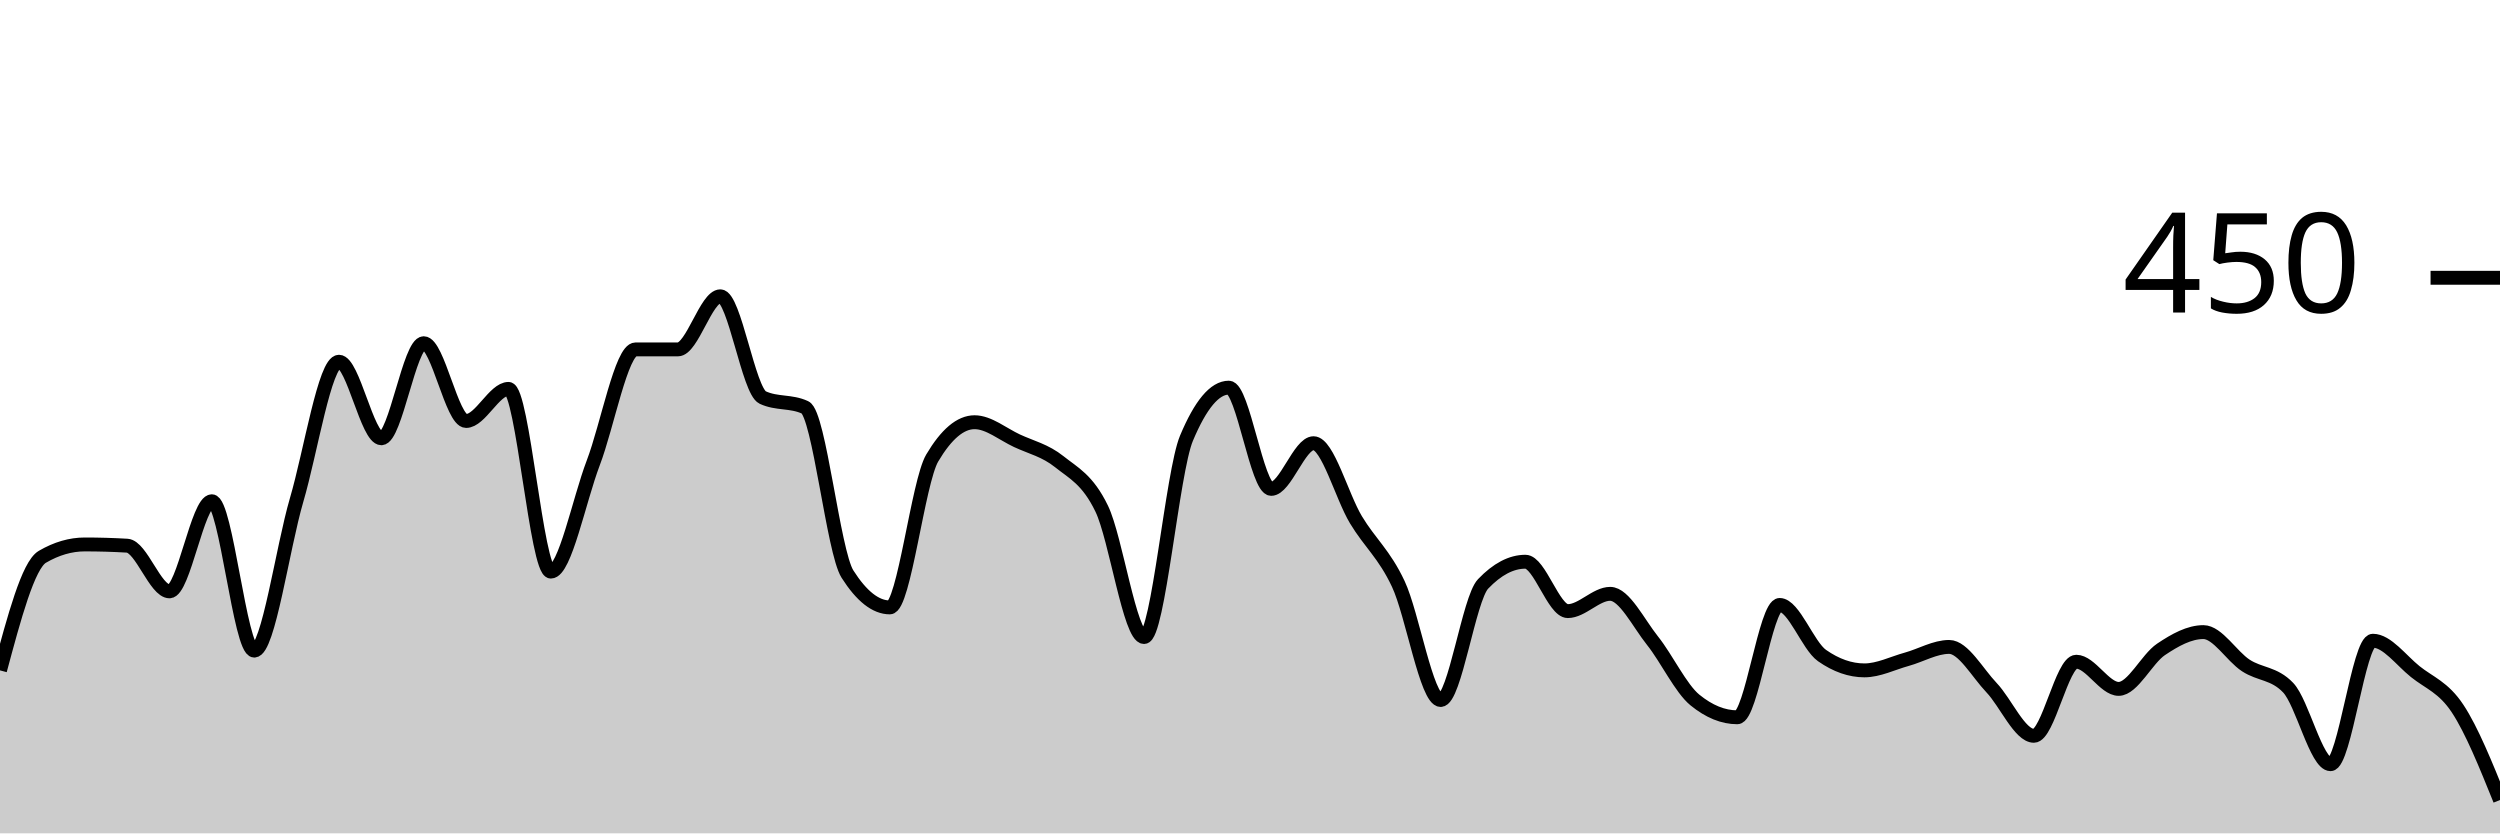
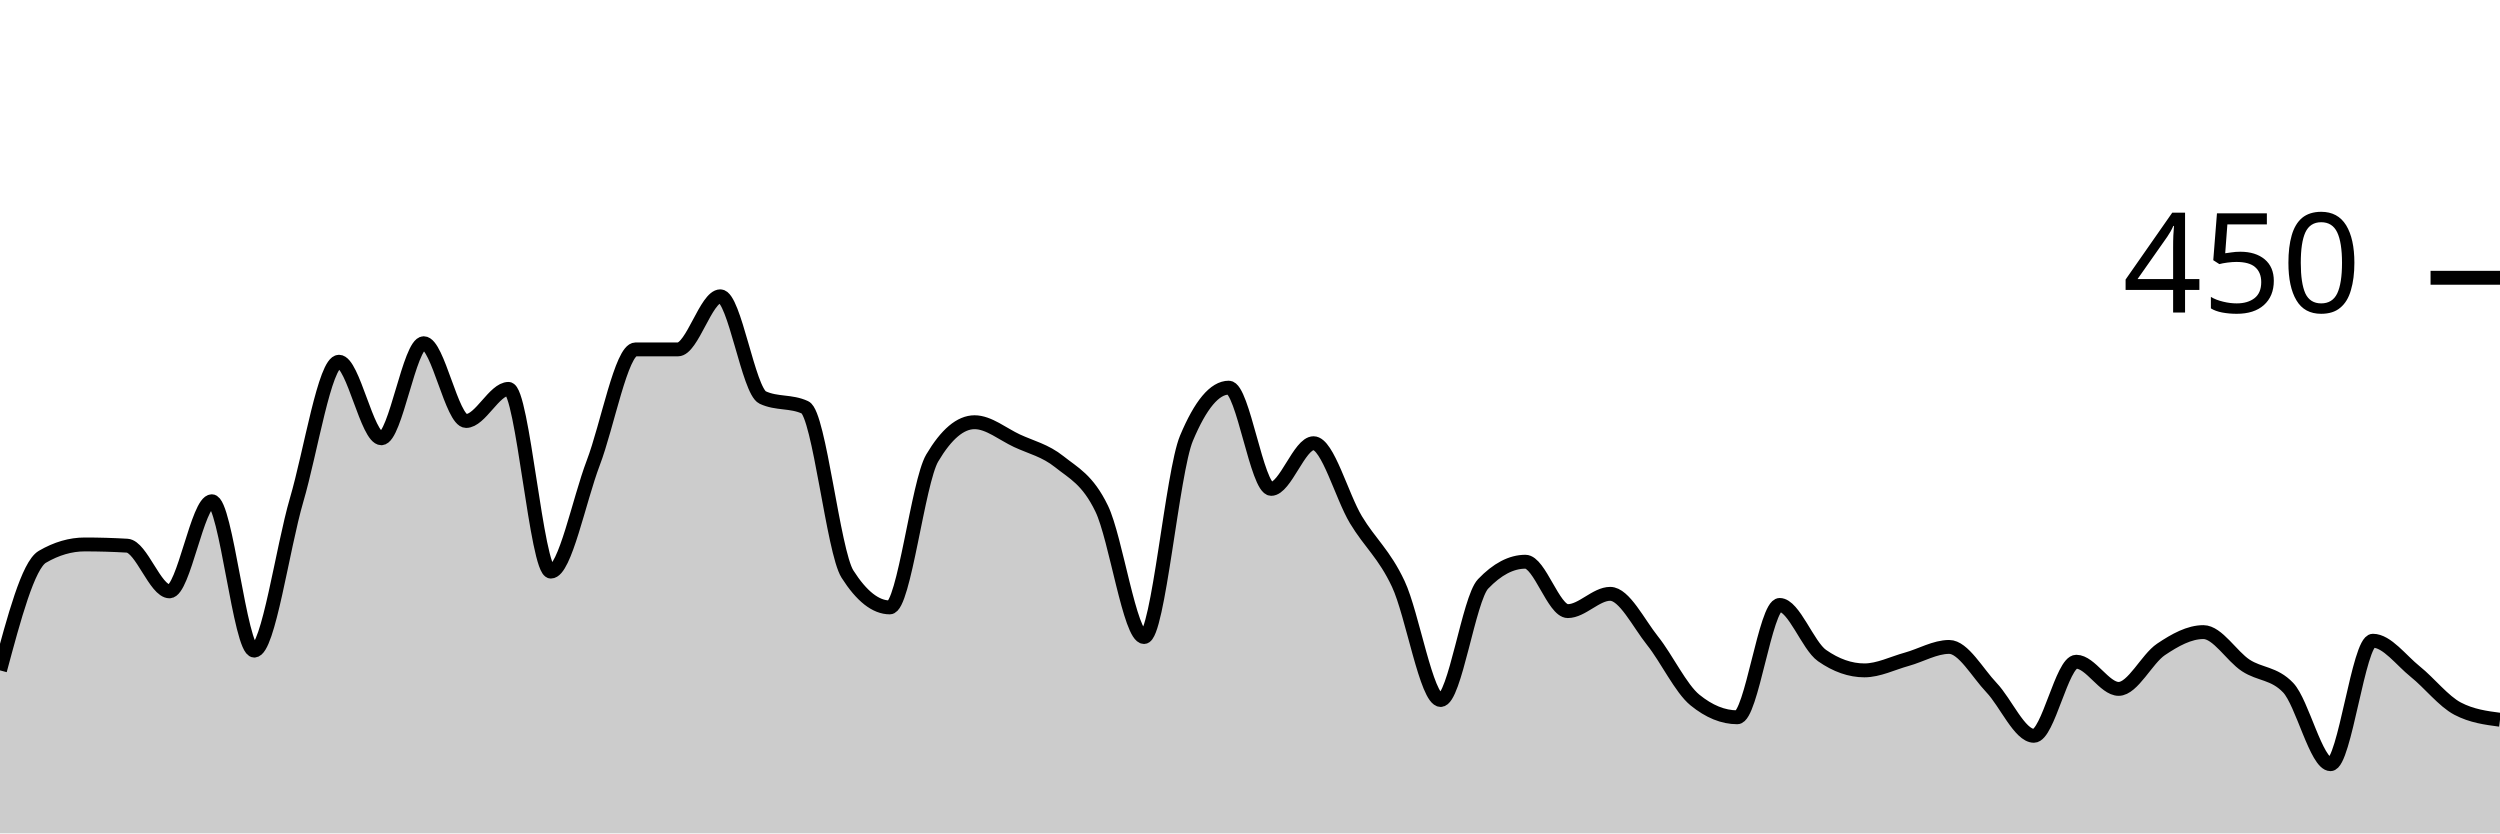
<svg xmlns="http://www.w3.org/2000/svg" viewBox="0 0 180 60">
  <g transform="translate(0,20)">
-     <path class="area" fill="rgba(0, 0, 0, 0.2)" d="M0,28.267C1.017,24.474,2.034,20.681,3.051,20.089C4.068,19.496,5.085,19.2,6.102,19.2C7.119,19.2,8.136,19.23,9.153,19.289C10.169,19.348,11.186,22.578,12.203,22.578C13.22,22.578,14.237,16.089,15.254,16.089C16.271,16.089,17.288,26.844,18.305,26.844C19.322,26.844,20.339,19.467,21.356,16C22.373,12.533,23.39,6.044,24.407,6.044C25.424,6.044,26.441,11.556,27.458,11.556C28.475,11.556,29.492,4.711,30.508,4.711C31.525,4.711,32.542,10.311,33.559,10.311C34.576,10.311,35.593,8,36.61,8C37.627,8,38.644,21.156,39.661,21.156C40.678,21.156,41.695,16,42.712,13.333C43.729,10.667,44.746,5.156,45.763,5.156C46.78,5.156,47.797,5.156,48.814,5.156C49.831,5.156,50.847,1.333,51.864,1.333C52.881,1.333,53.898,8.148,54.915,8.622C55.932,9.096,56.949,8.859,57.966,9.333C58.983,9.807,60,19.733,61.017,21.333C62.034,22.933,63.051,23.733,64.068,23.733C65.085,23.733,66.102,14.696,67.119,12.978C68.136,11.259,69.153,10.4,70.169,10.4C71.186,10.4,72.203,11.259,73.22,11.733C74.237,12.207,75.254,12.43,76.271,13.244C77.288,14.059,78.305,14.519,79.322,16.622C80.339,18.726,81.356,25.867,82.373,25.867C83.39,25.867,84.407,13.985,85.424,11.556C86.441,9.126,87.458,7.911,88.475,7.911C89.492,7.911,90.508,15.2,91.525,15.2C92.542,15.2,93.559,11.911,94.576,11.911C95.593,11.911,96.61,15.733,97.627,17.422C98.644,19.111,99.661,19.881,100.678,22.044C101.695,24.207,102.712,30.4,103.729,30.4C104.746,30.4,105.763,23.111,106.78,22.044C107.797,20.978,108.814,20.444,109.831,20.444C110.847,20.444,111.864,24,112.881,24C113.898,24,114.915,22.756,115.932,22.756C116.949,22.756,117.966,24.859,118.983,26.133C120,27.407,121.017,29.57,122.034,30.4C123.051,31.23,124.068,31.644,125.085,31.644C126.102,31.644,127.119,23.556,128.136,23.556C129.153,23.556,130.169,26.489,131.186,27.2C132.203,27.911,133.22,28.267,134.237,28.267C135.254,28.267,136.271,27.748,137.288,27.467C138.305,27.185,139.322,26.578,140.339,26.578C141.356,26.578,142.373,28.444,143.39,29.511C144.407,30.578,145.424,32.978,146.441,32.978C147.458,32.978,148.475,27.644,149.492,27.644C150.508,27.644,151.525,29.6,152.542,29.6C153.559,29.6,154.576,27.437,155.593,26.756C156.61,26.074,157.627,25.511,158.644,25.511C159.661,25.511,160.678,27.244,161.695,27.911C162.712,28.578,163.729,28.444,164.746,29.511C165.763,30.578,166.78,35.022,167.797,35.022C168.814,35.022,169.831,26.133,170.847,26.133C171.864,26.133,172.881,27.541,173.898,28.356C174.915,29.17,175.932,29.481,176.949,31.022C177.966,32.563,178.983,35.081,180,37.6L180,40C178.983,40,177.966,40,176.949,40C175.932,40,174.915,40,173.898,40C172.881,40,171.864,40,170.847,40C169.831,40,168.814,40,167.797,40C166.78,40,165.763,40,164.746,40C163.729,40,162.712,40,161.695,40C160.678,40,159.661,40,158.644,40C157.627,40,156.61,40,155.593,40C154.576,40,153.559,40,152.542,40C151.525,40,150.508,40,149.492,40C148.475,40,147.458,40,146.441,40C145.424,40,144.407,40,143.39,40C142.373,40,141.356,40,140.339,40C139.322,40,138.305,40,137.288,40C136.271,40,135.254,40,134.237,40C133.22,40,132.203,40,131.186,40C130.169,40,129.153,40,128.136,40C127.119,40,126.102,40,125.085,40C124.068,40,123.051,40,122.034,40C121.017,40,120,40,118.983,40C117.966,40,116.949,40,115.932,40C114.915,40,113.898,40,112.881,40C111.864,40,110.847,40,109.831,40C108.814,40,107.797,40,106.78,40C105.763,40,104.746,40,103.729,40C102.712,40,101.695,40,100.678,40C99.661,40,98.644,40,97.627,40C96.61,40,95.593,40,94.576,40C93.559,40,92.542,40,91.525,40C90.508,40,89.492,40,88.475,40C87.458,40,86.441,40,85.424,40C84.407,40,83.39,40,82.373,40C81.356,40,80.339,40,79.322,40C78.305,40,77.288,40,76.271,40C75.254,40,74.237,40,73.22,40C72.203,40,71.186,40,70.169,40C69.153,40,68.136,40,67.119,40C66.102,40,65.085,40,64.068,40C63.051,40,62.034,40,61.017,40C60,40,58.983,40,57.966,40C56.949,40,55.932,40,54.915,40C53.898,40,52.881,40,51.864,40C50.847,40,49.831,40,48.814,40C47.797,40,46.78,40,45.763,40C44.746,40,43.729,40,42.712,40C41.695,40,40.678,40,39.661,40C38.644,40,37.627,40,36.61,40C35.593,40,34.576,40,33.559,40C32.542,40,31.525,40,30.508,40C29.492,40,28.475,40,27.458,40C26.441,40,25.424,40,24.407,40C23.39,40,22.373,40,21.356,40C20.339,40,19.322,40,18.305,40C17.288,40,16.271,40,15.254,40C14.237,40,13.22,40,12.203,40C11.186,40,10.169,40,9.153,40C8.136,40,7.119,40,6.102,40C5.085,40,4.068,40,3.051,40C2.034,40,1.017,40,0,40Z" />
-     <path class="line" stroke="black" fill="none" d="M0,28.267C1.017,24.474,2.034,20.681,3.051,20.089C4.068,19.496,5.085,19.2,6.102,19.2C7.119,19.2,8.136,19.23,9.153,19.289C10.169,19.348,11.186,22.578,12.203,22.578C13.22,22.578,14.237,16.089,15.254,16.089C16.271,16.089,17.288,26.844,18.305,26.844C19.322,26.844,20.339,19.467,21.356,16C22.373,12.533,23.39,6.044,24.407,6.044C25.424,6.044,26.441,11.556,27.458,11.556C28.475,11.556,29.492,4.711,30.508,4.711C31.525,4.711,32.542,10.311,33.559,10.311C34.576,10.311,35.593,8,36.61,8C37.627,8,38.644,21.156,39.661,21.156C40.678,21.156,41.695,16,42.712,13.333C43.729,10.667,44.746,5.156,45.763,5.156C46.78,5.156,47.797,5.156,48.814,5.156C49.831,5.156,50.847,1.333,51.864,1.333C52.881,1.333,53.898,8.148,54.915,8.622C55.932,9.096,56.949,8.859,57.966,9.333C58.983,9.807,60,19.733,61.017,21.333C62.034,22.933,63.051,23.733,64.068,23.733C65.085,23.733,66.102,14.696,67.119,12.978C68.136,11.259,69.153,10.4,70.169,10.4C71.186,10.4,72.203,11.259,73.22,11.733C74.237,12.207,75.254,12.43,76.271,13.244C77.288,14.059,78.305,14.519,79.322,16.622C80.339,18.726,81.356,25.867,82.373,25.867C83.39,25.867,84.407,13.985,85.424,11.556C86.441,9.126,87.458,7.911,88.475,7.911C89.492,7.911,90.508,15.2,91.525,15.2C92.542,15.2,93.559,11.911,94.576,11.911C95.593,11.911,96.61,15.733,97.627,17.422C98.644,19.111,99.661,19.881,100.678,22.044C101.695,24.207,102.712,30.4,103.729,30.4C104.746,30.4,105.763,23.111,106.78,22.044C107.797,20.978,108.814,20.444,109.831,20.444C110.847,20.444,111.864,24,112.881,24C113.898,24,114.915,22.756,115.932,22.756C116.949,22.756,117.966,24.859,118.983,26.133C120,27.407,121.017,29.57,122.034,30.4C123.051,31.23,124.068,31.644,125.085,31.644C126.102,31.644,127.119,23.556,128.136,23.556C129.153,23.556,130.169,26.489,131.186,27.2C132.203,27.911,133.22,28.267,134.237,28.267C135.254,28.267,136.271,27.748,137.288,27.467C138.305,27.185,139.322,26.578,140.339,26.578C141.356,26.578,142.373,28.444,143.39,29.511C144.407,30.578,145.424,32.978,146.441,32.978C147.458,32.978,148.475,27.644,149.492,27.644C150.508,27.644,151.525,29.6,152.542,29.6C153.559,29.6,154.576,27.437,155.593,26.756C156.61,26.074,157.627,25.511,158.644,25.511C159.661,25.511,160.678,27.244,161.695,27.911C162.712,28.578,163.729,28.444,164.746,29.511C165.763,30.578,166.78,35.022,167.797,35.022C168.814,35.022,169.831,26.133,170.847,26.133C171.864,26.133,172.881,27.541,173.898,28.356C174.915,29.17,175.932,29.481,176.949,31.022C177.966,32.563,178.983,35.081,180,37.6" />
+     <path class="area" fill="rgba(0, 0, 0, 0.2)" d="M0,28.267C1.017,24.474,2.034,20.681,3.051,20.089C4.068,19.496,5.085,19.2,6.102,19.2C7.119,19.2,8.136,19.23,9.153,19.289C10.169,19.348,11.186,22.578,12.203,22.578C13.22,22.578,14.237,16.089,15.254,16.089C16.271,16.089,17.288,26.844,18.305,26.844C19.322,26.844,20.339,19.467,21.356,16C22.373,12.533,23.39,6.044,24.407,6.044C25.424,6.044,26.441,11.556,27.458,11.556C28.475,11.556,29.492,4.711,30.508,4.711C31.525,4.711,32.542,10.311,33.559,10.311C34.576,10.311,35.593,8,36.61,8C37.627,8,38.644,21.156,39.661,21.156C40.678,21.156,41.695,16,42.712,13.333C43.729,10.667,44.746,5.156,45.763,5.156C46.78,5.156,47.797,5.156,48.814,5.156C49.831,5.156,50.847,1.333,51.864,1.333C52.881,1.333,53.898,8.148,54.915,8.622C55.932,9.096,56.949,8.859,57.966,9.333C58.983,9.807,60,19.733,61.017,21.333C62.034,22.933,63.051,23.733,64.068,23.733C65.085,23.733,66.102,14.696,67.119,12.978C68.136,11.259,69.153,10.4,70.169,10.4C71.186,10.4,72.203,11.259,73.22,11.733C74.237,12.207,75.254,12.43,76.271,13.244C77.288,14.059,78.305,14.519,79.322,16.622C80.339,18.726,81.356,25.867,82.373,25.867C83.39,25.867,84.407,13.985,85.424,11.556C86.441,9.126,87.458,7.911,88.475,7.911C89.492,7.911,90.508,15.2,91.525,15.2C92.542,15.2,93.559,11.911,94.576,11.911C95.593,11.911,96.61,15.733,97.627,17.422C98.644,19.111,99.661,19.881,100.678,22.044C101.695,24.207,102.712,30.4,103.729,30.4C104.746,30.4,105.763,23.111,106.78,22.044C107.797,20.978,108.814,20.444,109.831,20.444C110.847,20.444,111.864,24,112.881,24C113.898,24,114.915,22.756,115.932,22.756C116.949,22.756,117.966,24.859,118.983,26.133C120,27.407,121.017,29.57,122.034,30.4C123.051,31.23,124.068,31.644,125.085,31.644C126.102,31.644,127.119,23.556,128.136,23.556C129.153,23.556,130.169,26.489,131.186,27.2C132.203,27.911,133.22,28.267,134.237,28.267C135.254,28.267,136.271,27.748,137.288,27.467C138.305,27.185,139.322,26.578,140.339,26.578C141.356,26.578,142.373,28.444,143.39,29.511C144.407,30.578,145.424,32.978,146.441,32.978C147.458,32.978,148.475,27.644,149.492,27.644C150.508,27.644,151.525,29.6,152.542,29.6C153.559,29.6,154.576,27.437,155.593,26.756C156.61,26.074,157.627,25.511,158.644,25.511C159.661,25.511,160.678,27.244,161.695,27.911C162.712,28.578,163.729,28.444,164.746,29.511C165.763,30.578,166.78,35.022,167.797,35.022C168.814,35.022,169.831,26.133,170.847,26.133C171.864,26.133,172.881,27.541,173.898,28.356C174.915,29.17,175.932,30.489,176.949,31.022C177.966,31.556,178.983,31.689,180,31.822L180,40C178.983,40,177.966,40,176.949,40C175.932,40,174.915,40,173.898,40C172.881,40,171.864,40,170.847,40C169.831,40,168.814,40,167.797,40C166.78,40,165.763,40,164.746,40C163.729,40,162.712,40,161.695,40C160.678,40,159.661,40,158.644,40C157.627,40,156.61,40,155.593,40C154.576,40,153.559,40,152.542,40C151.525,40,150.508,40,149.492,40C148.475,40,147.458,40,146.441,40C145.424,40,144.407,40,143.39,40C142.373,40,141.356,40,140.339,40C139.322,40,138.305,40,137.288,40C136.271,40,135.254,40,134.237,40C133.22,40,132.203,40,131.186,40C130.169,40,129.153,40,128.136,40C127.119,40,126.102,40,125.085,40C124.068,40,123.051,40,122.034,40C121.017,40,120,40,118.983,40C117.966,40,116.949,40,115.932,40C114.915,40,113.898,40,112.881,40C111.864,40,110.847,40,109.831,40C108.814,40,107.797,40,106.78,40C105.763,40,104.746,40,103.729,40C102.712,40,101.695,40,100.678,40C99.661,40,98.644,40,97.627,40C96.61,40,95.593,40,94.576,40C93.559,40,92.542,40,91.525,40C90.508,40,89.492,40,88.475,40C87.458,40,86.441,40,85.424,40C84.407,40,83.39,40,82.373,40C81.356,40,80.339,40,79.322,40C78.305,40,77.288,40,76.271,40C75.254,40,74.237,40,73.22,40C72.203,40,71.186,40,70.169,40C69.153,40,68.136,40,67.119,40C66.102,40,65.085,40,64.068,40C63.051,40,62.034,40,61.017,40C60,40,58.983,40,57.966,40C56.949,40,55.932,40,54.915,40C53.898,40,52.881,40,51.864,40C50.847,40,49.831,40,48.814,40C47.797,40,46.78,40,45.763,40C44.746,40,43.729,40,42.712,40C41.695,40,40.678,40,39.661,40C38.644,40,37.627,40,36.61,40C35.593,40,34.576,40,33.559,40C32.542,40,31.525,40,30.508,40C29.492,40,28.475,40,27.458,40C26.441,40,25.424,40,24.407,40C23.39,40,22.373,40,21.356,40C20.339,40,19.322,40,18.305,40C17.288,40,16.271,40,15.254,40C14.237,40,13.22,40,12.203,40C11.186,40,10.169,40,9.153,40C8.136,40,7.119,40,6.102,40C5.085,40,4.068,40,3.051,40C2.034,40,1.017,40,0,40Z" />
+     <path class="line" stroke="black" fill="none" d="M0,28.267C1.017,24.474,2.034,20.681,3.051,20.089C4.068,19.496,5.085,19.2,6.102,19.2C7.119,19.2,8.136,19.23,9.153,19.289C10.169,19.348,11.186,22.578,12.203,22.578C13.22,22.578,14.237,16.089,15.254,16.089C16.271,16.089,17.288,26.844,18.305,26.844C19.322,26.844,20.339,19.467,21.356,16C22.373,12.533,23.39,6.044,24.407,6.044C25.424,6.044,26.441,11.556,27.458,11.556C28.475,11.556,29.492,4.711,30.508,4.711C31.525,4.711,32.542,10.311,33.559,10.311C34.576,10.311,35.593,8,36.61,8C37.627,8,38.644,21.156,39.661,21.156C40.678,21.156,41.695,16,42.712,13.333C43.729,10.667,44.746,5.156,45.763,5.156C46.78,5.156,47.797,5.156,48.814,5.156C49.831,5.156,50.847,1.333,51.864,1.333C52.881,1.333,53.898,8.148,54.915,8.622C55.932,9.096,56.949,8.859,57.966,9.333C58.983,9.807,60,19.733,61.017,21.333C62.034,22.933,63.051,23.733,64.068,23.733C65.085,23.733,66.102,14.696,67.119,12.978C68.136,11.259,69.153,10.4,70.169,10.4C71.186,10.4,72.203,11.259,73.22,11.733C74.237,12.207,75.254,12.43,76.271,13.244C77.288,14.059,78.305,14.519,79.322,16.622C80.339,18.726,81.356,25.867,82.373,25.867C83.39,25.867,84.407,13.985,85.424,11.556C86.441,9.126,87.458,7.911,88.475,7.911C89.492,7.911,90.508,15.2,91.525,15.2C92.542,15.2,93.559,11.911,94.576,11.911C95.593,11.911,96.61,15.733,97.627,17.422C98.644,19.111,99.661,19.881,100.678,22.044C101.695,24.207,102.712,30.4,103.729,30.4C104.746,30.4,105.763,23.111,106.78,22.044C107.797,20.978,108.814,20.444,109.831,20.444C110.847,20.444,111.864,24,112.881,24C113.898,24,114.915,22.756,115.932,22.756C116.949,22.756,117.966,24.859,118.983,26.133C120,27.407,121.017,29.57,122.034,30.4C123.051,31.23,124.068,31.644,125.085,31.644C126.102,31.644,127.119,23.556,128.136,23.556C129.153,23.556,130.169,26.489,131.186,27.2C132.203,27.911,133.22,28.267,134.237,28.267C135.254,28.267,136.271,27.748,137.288,27.467C138.305,27.185,139.322,26.578,140.339,26.578C141.356,26.578,142.373,28.444,143.39,29.511C144.407,30.578,145.424,32.978,146.441,32.978C147.458,32.978,148.475,27.644,149.492,27.644C150.508,27.644,151.525,29.6,152.542,29.6C153.559,29.6,154.576,27.437,155.593,26.756C156.61,26.074,157.627,25.511,158.644,25.511C159.661,25.511,160.678,27.244,161.695,27.911C162.712,28.578,163.729,28.444,164.746,29.511C165.763,30.578,166.78,35.022,167.797,35.022C168.814,35.022,169.831,26.133,170.847,26.133C171.864,26.133,172.881,27.541,173.898,28.356C174.915,29.17,175.932,30.489,176.949,31.022C177.966,31.556,178.983,31.689,180,31.822" />
    <path class="axis-ceiling" stroke-width="1" stroke="black" fill="none" d="M175,0L180,0" />
    <text class="axis-ceiling-label" font-family="sans-serif" text-anchor="end" font-size="10px" x="170" y="2.5">450</text>
  </g>
</svg>
